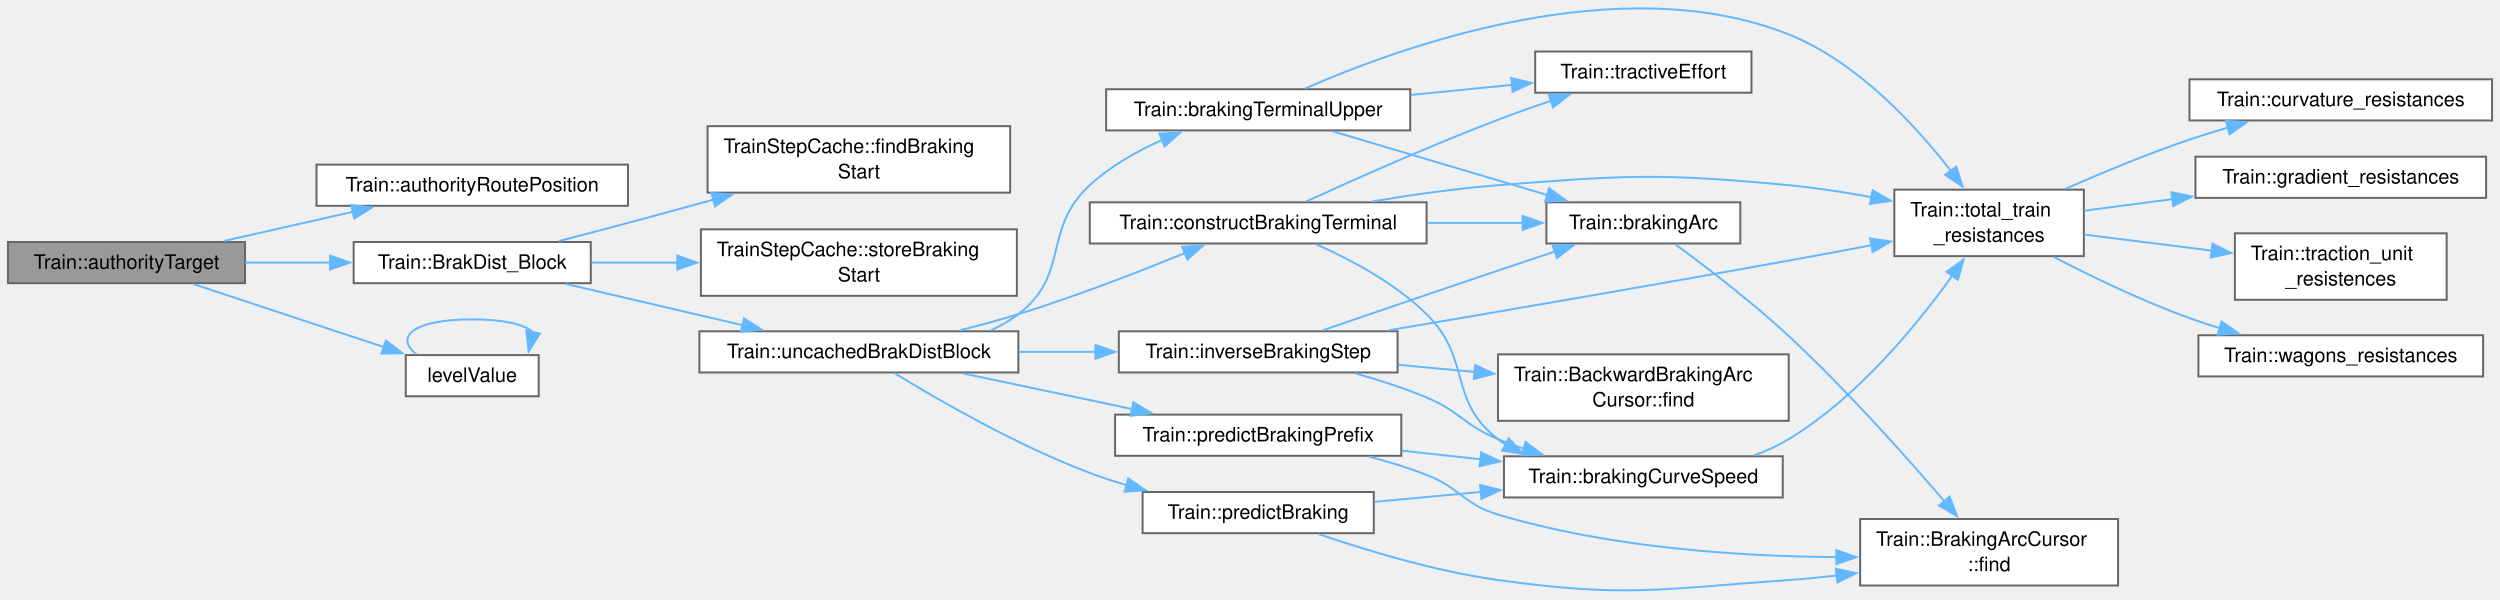
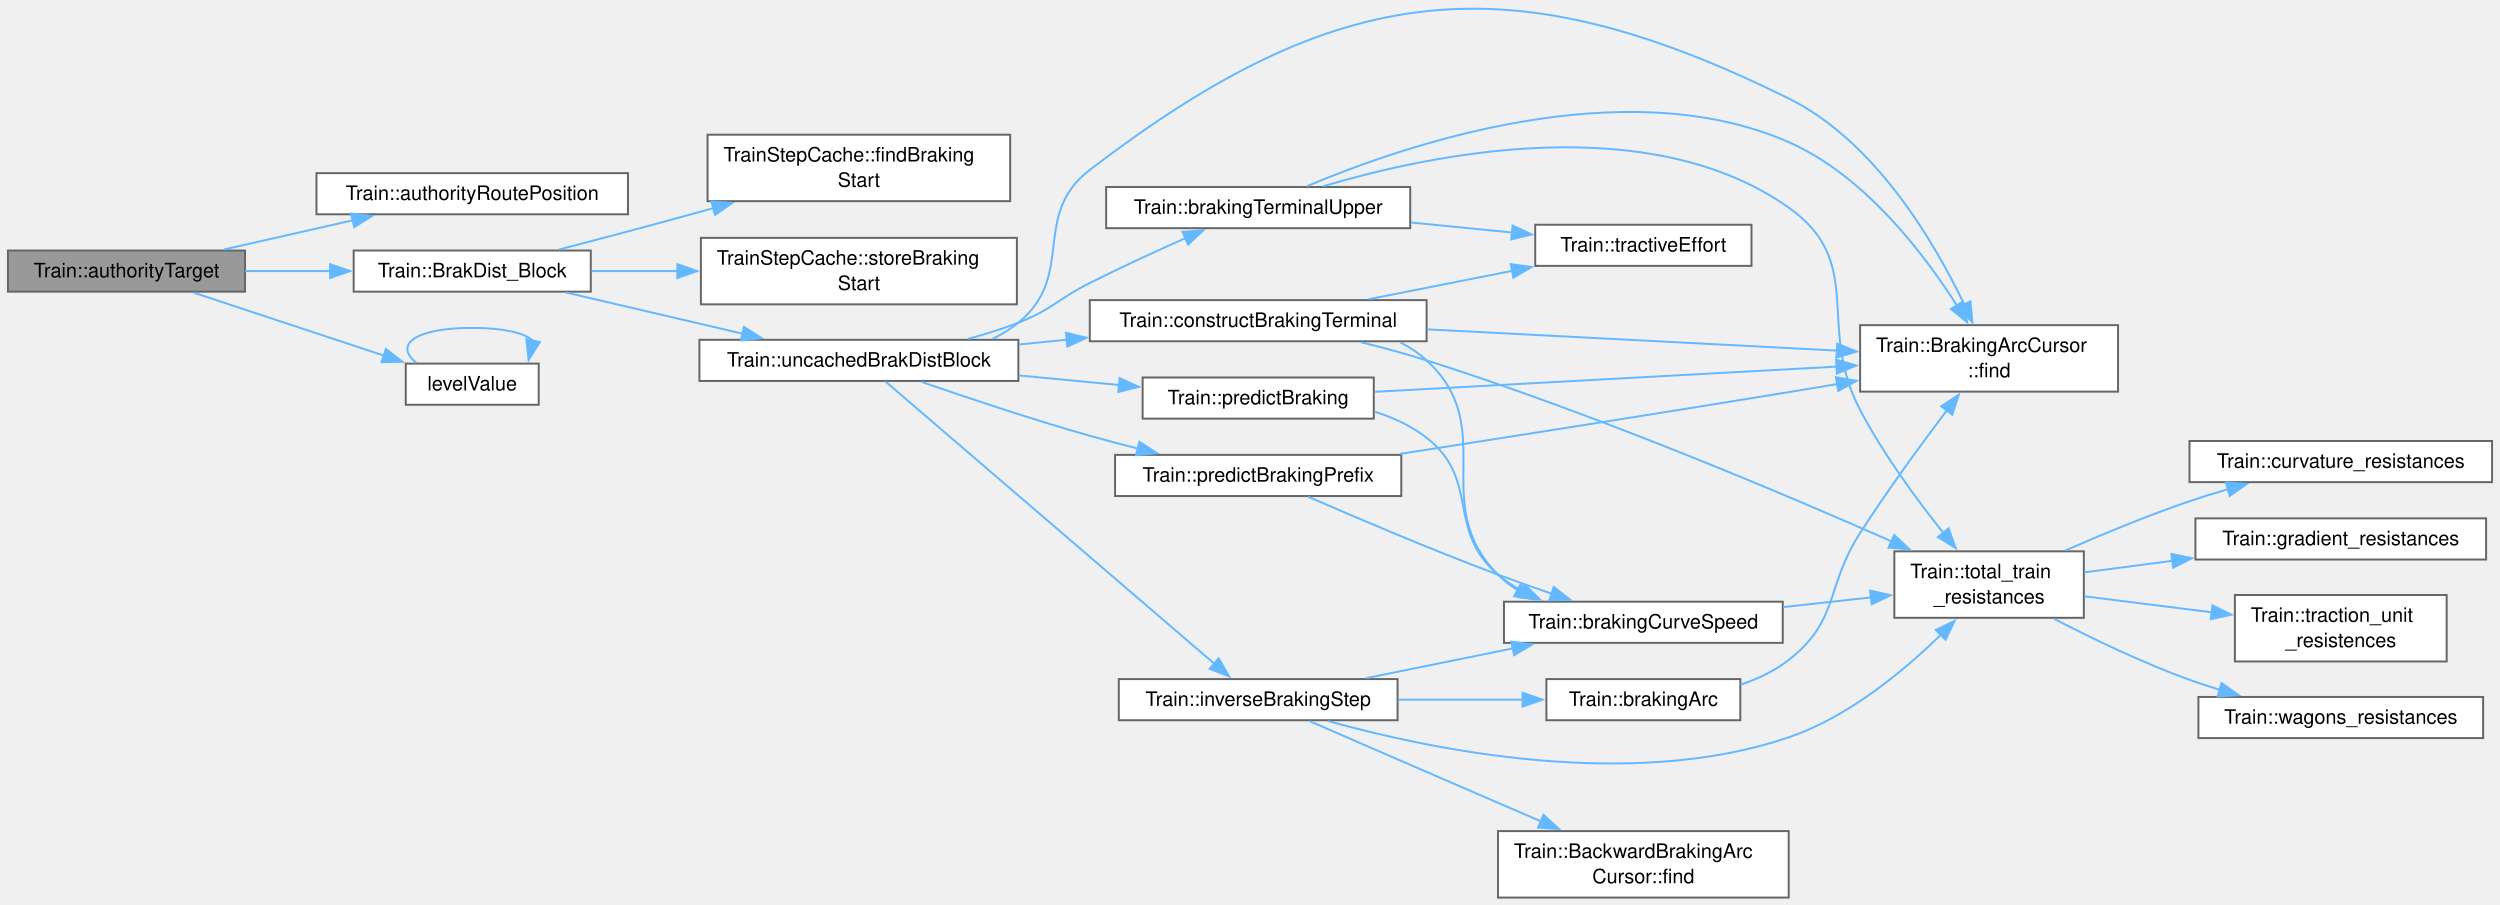
- <svg xmlns="http://www.w3.org/2000/svg" xmlns:xlink="http://www.w3.org/1999/xlink" width="1260pt" height="302pt" viewBox="0.00 0.00 1260.00 302.00">
-   <g id="graph0" class="graph" transform="scale(1 1) rotate(0) translate(4 297.68)">
+ <svg xmlns="http://www.w3.org/2000/svg" xmlns:xlink="http://www.w3.org/1999/xlink" width="1260pt" height="456pt" viewBox="0.00 0.00 1260.00 456.00">
+   <g id="graph0" class="graph" transform="scale(1 1) rotate(0) translate(4 452.38)">
    <g id="Node000001" class="node">
      <g id="a_Node000001">
        <a xlink:title=" ">
-           <polygon fill="#999999" stroke="#666666" points="119.5,-175.71 0,-175.71 0,-154.96 119.5,-154.96 119.5,-175.71" />
-           <text xml:space="preserve" text-anchor="middle" x="59.75" y="-162.21" font-family="Helvetica,sans-Serif" font-size="10.00">Train::authorityTarget</text>
+           <polygon fill="#999999" stroke="#666666" points="119.5,-326.12 0,-326.12 0,-305.38 119.5,-305.38 119.5,-326.12" />
+           <text xml:space="preserve" text-anchor="middle" x="59.75" y="-312.62" font-family="Helvetica,sans-Serif" font-size="10.00">Train::authorityTarget</text>
        </a>
      </g>
    </g>
    <g id="Node000002" class="node">
      <g id="a_Node000002">
        <a xlink:href="class_train.html#a82dd6ebdc170d20a58e48ce77c2f22df" target="_top" xlink:title="Position in metres of the authority on the route of this train, for an authority on section.">
-           <polygon fill="white" stroke="#666666" points="312.5,-214.71 155.5,-214.71 155.5,-193.96 312.5,-193.96 312.5,-214.71" />
-           <text xml:space="preserve" text-anchor="middle" x="234" y="-201.21" font-family="Helvetica,sans-Serif" font-size="10.00">Train::authorityRoutePosition</text>
+           <polygon fill="white" stroke="#666666" points="312.5,-365.12 155.5,-365.12 155.5,-344.38 312.5,-344.38 312.5,-365.12" />
+           <text xml:space="preserve" text-anchor="middle" x="234" y="-351.62" font-family="Helvetica,sans-Serif" font-size="10.00">Train::authorityRoutePosition</text>
        </a>
      </g>
    </g>
    <g id="edge1_Node000001_Node000002" class="edge">
      <g id="a_edge1_Node000001_Node000002">
        <a xlink:title=" ">
-           <path fill="none" stroke="#63b8ff" d="M108.73,-176.2C128.9,-180.77 152.56,-186.13 173.8,-190.93" />
-           <polygon fill="#63b8ff" stroke="#63b8ff" points="172.98,-194.34 183.5,-193.13 174.52,-187.51 172.98,-194.34" />
+           <path fill="none" stroke="#63b8ff" d="M108.73,-326.61C128.9,-331.18 152.56,-336.54 173.8,-341.35" />
+           <polygon fill="#63b8ff" stroke="#63b8ff" points="172.98,-344.75 183.5,-343.54 174.52,-337.92 172.98,-344.75" />
        </a>
      </g>
    </g>
    <g id="Node000003" class="node">
      <g id="a_Node000003">
        <a xlink:href="class_train.html#a86fe06b963d9fe57ec35dae0764265aa" target="_top" xlink:title=" ">
-           <polygon fill="white" stroke="#666666" points="293.75,-175.71 174.25,-175.71 174.25,-154.96 293.75,-154.96 293.75,-175.71" />
-           <text xml:space="preserve" text-anchor="middle" x="234" y="-162.21" font-family="Helvetica,sans-Serif" font-size="10.00">Train::BrakDist_Block</text>
+           <polygon fill="white" stroke="#666666" points="293.75,-326.12 174.25,-326.12 174.25,-305.38 293.75,-305.38 293.75,-326.12" />
+           <text xml:space="preserve" text-anchor="middle" x="234" y="-312.62" font-family="Helvetica,sans-Serif" font-size="10.00">Train::BrakDist_Block</text>
        </a>
      </g>
    </g>
    <g id="edge2_Node000001_Node000003" class="edge">
      <g id="a_edge2_Node000001_Node000003">
        <a xlink:title=" ">
-           <path fill="none" stroke="#63b8ff" d="M119.55,-165.34C133.39,-165.34 148.28,-165.34 162.58,-165.34" />
-           <polygon fill="#63b8ff" stroke="#63b8ff" points="162.37,-168.84 172.37,-165.34 162.37,-161.84 162.37,-168.84" />
+           <path fill="none" stroke="#63b8ff" d="M119.55,-315.75C133.39,-315.75 148.28,-315.75 162.58,-315.75" />
+           <polygon fill="#63b8ff" stroke="#63b8ff" points="162.37,-319.25 172.37,-315.75 162.37,-312.25 162.37,-319.25" />
        </a>
      </g>
    </g>
    <g id="Node000022" class="node">
      <g id="a_Node000022">
        <a xlink:href="_signalling_level_8h.html#ab55140853be4bacb2be37b8533aa5ce7" target="_top" xlink:title="The number stored for a level.">
-           <polygon fill="white" stroke="#666666" points="267.5,-118.71 200.5,-118.71 200.5,-97.96 267.5,-97.96 267.5,-118.71" />
-           <text xml:space="preserve" text-anchor="middle" x="234" y="-105.21" font-family="Helvetica,sans-Serif" font-size="10.00">levelValue</text>
-         </a>
-       </g>
-     </g>
-     <g id="edge32_Node000001_Node000022" class="edge">
-       <g id="a_edge32_Node000001_Node000022">
-         <a xlink:title=" ">
-           <path fill="none" stroke="#63b8ff" d="M93.55,-154.48C120.85,-145.45 159.93,-132.52 189.78,-122.64" />
-           <polygon fill="#63b8ff" stroke="#63b8ff" points="190.49,-126.09 198.88,-119.63 188.29,-119.45 190.49,-126.09" />
+           <polygon fill="white" stroke="#666666" points="267.5,-269.12 200.5,-269.12 200.5,-248.38 267.5,-248.38 267.5,-269.12" />
+           <text xml:space="preserve" text-anchor="middle" x="234" y="-255.62" font-family="Helvetica,sans-Serif" font-size="10.00">levelValue</text>
+         </a>
+       </g>
+     </g>
+     <g id="edge33_Node000001_Node000022" class="edge">
+       <g id="a_edge33_Node000001_Node000022">
+         <a xlink:title=" ">
+           <path fill="none" stroke="#63b8ff" d="M93.55,-304.89C120.85,-295.86 159.93,-282.93 189.78,-273.05" />
+           <polygon fill="#63b8ff" stroke="#63b8ff" points="190.49,-276.5 198.88,-270.04 188.29,-269.86 190.49,-276.5" />
        </a>
      </g>
    </g>
    <g id="Node000004" class="node">
      <g id="a_Node000004">
        <a xlink:href="class_train_step_cache.html#a90e8de533bccf16dc6cef5e131c07b34" target="_top" xlink:title="True when query was answered in this step or in the step before; start receives that answer.">
-           <polygon fill="white" stroke="#666666" points="505.12,-234.09 352.62,-234.09 352.62,-200.59 505.12,-200.59 505.12,-234.09" />
-           <text xml:space="preserve" text-anchor="start" x="360.62" y="-220.59" font-family="Helvetica,sans-Serif" font-size="10.00">TrainStepCache::findBraking</text>
-           <text xml:space="preserve" text-anchor="middle" x="428.88" y="-207.84" font-family="Helvetica,sans-Serif" font-size="10.00">Start</text>
+           <polygon fill="white" stroke="#666666" points="505.12,-384.5 352.62,-384.5 352.62,-351 505.12,-351 505.12,-384.5" />
+           <text xml:space="preserve" text-anchor="start" x="360.62" y="-371" font-family="Helvetica,sans-Serif" font-size="10.00">TrainStepCache::findBraking</text>
+           <text xml:space="preserve" text-anchor="middle" x="428.88" y="-358.25" font-family="Helvetica,sans-Serif" font-size="10.00">Start</text>
        </a>
      </g>
    </g>
    <g id="edge3_Node000003_Node000004" class="edge">
      <g id="a_edge3_Node000003_Node000004">
        <a xlink:title=" ">
-           <path fill="none" stroke="#63b8ff" d="M277.67,-176.2C289,-179.13 301.22,-182.32 312.5,-185.34 326.5,-189.09 341.43,-193.17 355.75,-197.12" />
-           <polygon fill="#63b8ff" stroke="#63b8ff" points="354.53,-200.41 365.1,-199.71 356.39,-193.67 354.53,-200.41" />
+           <path fill="none" stroke="#63b8ff" d="M277.67,-326.62C289,-329.54 301.22,-332.73 312.5,-335.75 326.5,-339.5 341.43,-343.58 355.75,-347.53" />
+           <polygon fill="#63b8ff" stroke="#63b8ff" points="354.53,-350.82 365.1,-350.12 356.39,-344.08 354.53,-350.82" />
        </a>
      </g>
    </g>
    <g id="Node000005" class="node">
      <g id="a_Node000005">
        <a xlink:href="class_train_step_cache.html#a3431b36757ff461b975e5cc7482cddac" target="_top" xlink:title="Keeps start as the answer to query in this step. Does nothing outside a step.">
-           <polygon fill="white" stroke="#666666" points="508.5,-182.09 349.25,-182.09 349.25,-148.59 508.5,-148.59 508.5,-182.09" />
-           <text xml:space="preserve" text-anchor="start" x="357.25" y="-168.59" font-family="Helvetica,sans-Serif" font-size="10.00">TrainStepCache::storeBraking</text>
-           <text xml:space="preserve" text-anchor="middle" x="428.88" y="-155.84" font-family="Helvetica,sans-Serif" font-size="10.00">Start</text>
+           <polygon fill="white" stroke="#666666" points="508.5,-332.5 349.25,-332.5 349.25,-299 508.5,-299 508.5,-332.5" />
+           <text xml:space="preserve" text-anchor="start" x="357.25" y="-319" font-family="Helvetica,sans-Serif" font-size="10.00">TrainStepCache::storeBraking</text>
+           <text xml:space="preserve" text-anchor="middle" x="428.88" y="-306.25" font-family="Helvetica,sans-Serif" font-size="10.00">Start</text>
        </a>
      </g>
    </g>
    <g id="edge4_Node000003_Node000005" class="edge">
      <g id="a_edge4_Node000003_Node000005">
        <a xlink:title=" ">
-           <path fill="none" stroke="#63b8ff" d="M294.18,-165.34C307.95,-165.34 322.91,-165.34 337.67,-165.34" />
-           <polygon fill="#63b8ff" stroke="#63b8ff" points="337.39,-168.84 347.39,-165.34 337.39,-161.84 337.39,-168.84" />
+           <path fill="none" stroke="#63b8ff" d="M294.18,-315.75C307.95,-315.75 322.91,-315.75 337.67,-315.75" />
+           <polygon fill="#63b8ff" stroke="#63b8ff" points="337.39,-319.25 347.39,-315.75 337.39,-312.25 337.39,-319.25" />
        </a>
      </g>
    </g>
    <g id="Node000006" class="node">
      <g id="a_Node000006">
        <a xlink:href="class_train.html#a6f9098733d2c43d0f6f645ef766ac289" target="_top" xlink:title="BrakDist_Block without stepCache.">
-           <polygon fill="white" stroke="#666666" points="509.25,-130.71 348.5,-130.71 348.5,-109.96 509.25,-109.96 509.25,-130.71" />
-           <text xml:space="preserve" text-anchor="middle" x="428.88" y="-117.21" font-family="Helvetica,sans-Serif" font-size="10.00">Train::uncachedBrakDistBlock</text>
+           <polygon fill="white" stroke="#666666" points="509.25,-281.12 348.5,-281.12 348.5,-260.38 509.25,-260.38 509.25,-281.12" />
+           <text xml:space="preserve" text-anchor="middle" x="428.88" y="-267.62" font-family="Helvetica,sans-Serif" font-size="10.00">Train::uncachedBrakDistBlock</text>
        </a>
      </g>
    </g>
    <g id="edge5_Node000003_Node000006" class="edge">
      <g id="a_edge5_Node000003_Node000006">
        <a xlink:title=" ">
-           <path fill="none" stroke="#63b8ff" d="M281.2,-154.56C307.96,-148.32 341.88,-140.4 370.36,-133.76" />
-           <polygon fill="#63b8ff" stroke="#63b8ff" points="370.97,-137.21 379.91,-131.53 369.38,-130.39 370.97,-137.21" />
+           <path fill="none" stroke="#63b8ff" d="M281.2,-304.97C307.96,-298.73 341.88,-290.81 370.36,-284.17" />
+           <polygon fill="#63b8ff" stroke="#63b8ff" points="370.97,-287.62 379.91,-281.94 369.38,-280.8 370.97,-287.62" />
        </a>
      </g>
    </g>
    <g id="Node000007" class="node">
      <g id="a_Node000007">
-         <a xlink:href="class_train.html#a8845fd02024c04e5f02f9f87e352c57d" target="_top" xlink:title=" ">
-           <polygon fill="white" stroke="#666666" points="706.75,-252.71 553.5,-252.71 553.5,-231.96 706.75,-231.96 706.75,-252.71" />
-           <text xml:space="preserve" text-anchor="middle" x="630.12" y="-239.21" font-family="Helvetica,sans-Serif" font-size="10.00">Train::brakingTerminalUpper</text>
+         <a xlink:href="class_train.html#a8070c5044ded72b3b296045f333abf9d" target="_top" xlink:title=" ">
+           <polygon fill="white" stroke="#666666" points="706.75,-358.12 553.5,-358.12 553.5,-337.38 706.75,-337.38 706.75,-358.12" />
+           <text xml:space="preserve" text-anchor="middle" x="630.12" y="-344.62" font-family="Helvetica,sans-Serif" font-size="10.00">Train::brakingTerminalUpper</text>
        </a>
      </g>
    </g>
    <g id="edge6_Node000006_Node000007" class="edge">
      <g id="a_edge6_Node000006_Node000007">
        <a xlink:title=" ">
-           <path fill="none" stroke="#63b8ff" d="M495.2,-131.12C500.2,-133.37 504.96,-136.08 509.25,-139.34 535.54,-159.32 520.98,-181.94 545.25,-204.34 555.62,-213.91 568.82,-221.4 581.65,-227.1" />
-           <polygon fill="#63b8ff" stroke="#63b8ff" points="580.3,-230.33 590.88,-230.9 582.97,-223.86 580.3,-230.33" />
+           <path fill="none" stroke="#63b8ff" d="M483.86,-281.57C492.47,-283.9 501.19,-286.62 509.25,-289.75 526.31,-296.39 528.9,-301.52 545.25,-309.75 560.88,-317.61 578.47,-325.7 593.5,-332.38" />
+           <polygon fill="#63b8ff" stroke="#63b8ff" points="591.97,-335.53 602.53,-336.36 594.79,-329.13 591.97,-335.53" />
+         </a>
+       </g>
+     </g>
+     <g id="Node000008" class="node">
+       <g id="a_Node000008">
+         <a xlink:href="struct_train_1_1_braking_arc_cursor.html#a34c2af035d590de6e1d94a0589d91e19" target="_top" xlink:title="The arc under head, or null. safeUpper, when given, receives the position up to which the result hold...">
+           <polygon fill="white" stroke="#666666" points="1063.5,-288.5 933.5,-288.5 933.5,-255 1063.5,-255 1063.5,-288.5" />
+           <text xml:space="preserve" text-anchor="start" x="941.5" y="-275" font-family="Helvetica,sans-Serif" font-size="10.00">Train::BrakingArcCursor</text>
+           <text xml:space="preserve" text-anchor="middle" x="998.5" y="-262.25" font-family="Helvetica,sans-Serif" font-size="10.00">::find</text>
+         </a>
+       </g>
+     </g>
+     <g id="edge20_Node000006_Node000008" class="edge">
+       <g id="a_edge20_Node000006_Node000008">
+         <a xlink:title=" ">
+           <path fill="none" stroke="#63b8ff" d="M496.22,-281.59C500.89,-283.83 505.3,-286.53 509.25,-289.75 538.52,-313.63 515.25,-343.79 545.25,-366.75 670.21,-462.41 756.45,-472.53 897.5,-402.75 941.09,-381.19 970.88,-330.51 985.98,-298.89" />
+           <polygon fill="#63b8ff" stroke="#63b8ff" points="989.09,-300.5 990.07,-289.95 982.72,-297.58 989.09,-300.5" />
+         </a>
+       </g>
+     </g>
+     <g id="Node000015" class="node">
+       <g id="a_Node000015">
+         <a xlink:href="class_train.html#a0bf7e5a01e5162da299cf67b0a74154a" target="_top" xlink:title=" ">
+           <polygon fill="white" stroke="#666666" points="715,-301.12 545.25,-301.12 545.25,-280.38 715,-280.38 715,-301.12" />
+           <text xml:space="preserve" text-anchor="middle" x="630.12" y="-287.62" font-family="Helvetica,sans-Serif" font-size="10.00">Train::constructBrakingTerminal</text>
+         </a>
+       </g>
+     </g>
+     <g id="edge14_Node000006_Node000015" class="edge">
+       <g id="a_edge14_Node000006_Node000015">
+         <a xlink:title=" ">
+           <path fill="none" stroke="#63b8ff" d="M509.48,-278.74C517.44,-279.54 525.57,-280.36 533.67,-281.17" />
+           <polygon fill="#63b8ff" stroke="#63b8ff" points="533.27,-284.65 543.57,-282.16 533.97,-277.68 533.27,-284.65" />
+         </a>
+       </g>
+     </g>
+     <g id="Node000017" class="node">
+       <g id="a_Node000017">
+         <a xlink:href="class_train.html#a445980e7edb09908b9e165d7b934459b" target="_top" xlink:title=" ">
+           <polygon fill="white" stroke="#666666" points="700.38,-110.12 559.88,-110.12 559.88,-89.38 700.38,-89.38 700.38,-110.12" />
+           <text xml:space="preserve" text-anchor="middle" x="630.12" y="-96.62" font-family="Helvetica,sans-Serif" font-size="10.00">Train::inverseBrakingStep</text>
+         </a>
+       </g>
+     </g>
+     <g id="edge21_Node000006_Node000017" class="edge">
+       <g id="a_edge21_Node000006_Node000017">
+         <a xlink:title=" ">
+           <path fill="none" stroke="#63b8ff" d="M442.34,-260.05C475.61,-231.5 566.77,-153.27 608.17,-117.73" />
+           <polygon fill="#63b8ff" stroke="#63b8ff" points="610.21,-120.6 615.52,-111.43 605.65,-115.29 610.21,-120.6" />
+         </a>
+       </g>
+     </g>
+     <g id="Node000020" class="node">
+       <g id="a_Node000020">
+         <a xlink:href="class_train.html#a0f0fd2140acb433a3825331a39fa07de" target="_top" xlink:title=" ">
+           <polygon fill="white" stroke="#666666" points="688.38,-262.12 571.88,-262.12 571.88,-241.38 688.38,-241.38 688.38,-262.12" />
+           <text xml:space="preserve" text-anchor="middle" x="630.12" y="-248.62" font-family="Helvetica,sans-Serif" font-size="10.00">Train::predictBraking</text>
+         </a>
+       </g>
+     </g>
+     <g id="edge27_Node000006_Node000020" class="edge">
+       <g id="a_edge27_Node000006_Node000020">
+         <a xlink:title=" ">
+           <path fill="none" stroke="#63b8ff" d="M509.48,-263.16C526.3,-261.55 543.92,-259.87 560.3,-258.31" />
+           <polygon fill="#63b8ff" stroke="#63b8ff" points="560.29,-261.83 569.92,-257.4 559.63,-254.86 560.29,-261.83" />
+         </a>
+       </g>
+     </g>
+     <g id="Node000021" class="node">
+       <g id="a_Node000021">
+         <a xlink:href="class_train.html#a937d6aed32a9e7c46ddaeda776c2bd13" target="_top" xlink:title=" ">
+           <polygon fill="white" stroke="#666666" points="702.25,-223.12 558,-223.12 558,-202.38 702.25,-202.38 702.25,-223.12" />
+           <text xml:space="preserve" text-anchor="middle" x="630.12" y="-209.62" font-family="Helvetica,sans-Serif" font-size="10.00">Train::predictBrakingPrefix</text>
+         </a>
+       </g>
+     </g>
+     <g id="edge30_Node000006_Node000021" class="edge">
+       <g id="a_edge30_Node000006_Node000021">
+         <a xlink:title=" ">
+           <path fill="none" stroke="#63b8ff" d="M460.51,-259.88C483.64,-251.87 516.24,-240.97 545.25,-232.75 553.07,-230.53 561.35,-228.36 569.54,-226.3" />
+           <polygon fill="#63b8ff" stroke="#63b8ff" points="570.25,-229.73 579.13,-223.95 568.58,-222.93 570.25,-229.73" />
+         </a>
+       </g>
+     </g>
+     <g id="edge7_Node000007_Node000008" class="edge">
+       <g id="a_edge7_Node000007_Node000008">
+         <a xlink:title=" ">
+           <path fill="none" stroke="#63b8ff" d="M654.75,-358.55C702.73,-378.83 814.1,-417.42 897.5,-380.75 935.65,-363.98 965.61,-324.67 982.44,-298.14" />
+           <polygon fill="#63b8ff" stroke="#63b8ff" points="985.21,-300.32 987.45,-289.96 979.24,-296.66 985.21,-300.32" />
+         </a>
+       </g>
+     </g>
+     <g id="Node000009" class="node">
+       <g id="a_Node000009">
+         <a xlink:href="class_train.html#a8e62345b2e57ad32280b8c1953ece34c" target="_top" xlink:title=" ">
+           <polygon fill="white" stroke="#666666" points="1046.25,-174.5 950.75,-174.5 950.75,-141 1046.25,-141 1046.25,-174.5" />
+           <text xml:space="preserve" text-anchor="start" x="958.75" y="-161" font-family="Helvetica,sans-Serif" font-size="10.00">Train::total_train</text>
+           <text xml:space="preserve" text-anchor="middle" x="998.5" y="-148.25" font-family="Helvetica,sans-Serif" font-size="10.00">_resistances</text>
+         </a>
+       </g>
+     </g>
+     <g id="edge8_Node000007_Node000009" class="edge">
+       <g id="a_edge8_Node000007_Node000009">
+         <a xlink:title=" ">
+           <path fill="none" stroke="#63b8ff" d="M662.93,-358.51C716.72,-374.55 826.71,-397.83 897.5,-347.75 936.74,-319.98 911.13,-288.3 933.5,-245.75 945.22,-223.46 962.09,-200.52 975.57,-183.65" />
+           <polygon fill="#63b8ff" stroke="#63b8ff" points="978.1,-186.09 981.7,-176.12 972.67,-181.67 978.1,-186.09" />
+         </a>
+       </g>
+     </g>
+     <g id="Node000014" class="node">
+       <g id="a_Node000014">
+         <a xlink:href="class_train.html#a0d15f6d3dc453d6aba319e852f21714e" target="_top" xlink:title=" ">
+           <polygon fill="white" stroke="#666666" points="878.75,-339.12 769.75,-339.12 769.75,-318.38 878.75,-318.38 878.75,-339.12" />
+           <text xml:space="preserve" text-anchor="middle" x="824.25" y="-325.62" font-family="Helvetica,sans-Serif" font-size="10.00">Train::tractiveEffort</text>
+         </a>
+       </g>
+     </g>
+     <g id="edge13_Node000007_Node000014" class="edge">
+       <g id="a_edge13_Node000007_Node000014">
+         <a xlink:title=" ">
+           <path fill="none" stroke="#63b8ff" d="M707.06,-340.24C724.02,-338.56 741.85,-336.8 758.32,-335.17" />
+           <polygon fill="#63b8ff" stroke="#63b8ff" points="758.36,-338.68 767.97,-334.22 757.67,-331.72 758.36,-338.68" />
+         </a>
+       </g>
+     </g>
+     <g id="Node000010" class="node">
+       <g id="a_Node000010">
+         <a xlink:href="class_train.html#aaaf0df103f25cbe3d3289775c570d18e" target="_top" xlink:title="Resistance in N of a curve of radius R in metres; 0 for a straight track (R = 0).">
+           <polygon fill="white" stroke="#666666" points="1252,-230.12 1099.5,-230.12 1099.5,-209.38 1252,-209.38 1252,-230.12" />
+           <text xml:space="preserve" text-anchor="middle" x="1175.75" y="-216.62" font-family="Helvetica,sans-Serif" font-size="10.00">Train::curvature_resistances</text>
+         </a>
+       </g>
+     </g>
+     <g id="edge9_Node000009_Node000010" class="edge">
+       <g id="a_edge9_Node000009_Node000010">
+         <a xlink:title=" ">
+           <path fill="none" stroke="#63b8ff" d="M1037.01,-174.95C1055.58,-183.09 1078.47,-192.58 1099.5,-199.75 1105.73,-201.87 1112.31,-203.91 1118.89,-205.82" />
+           <polygon fill="#63b8ff" stroke="#63b8ff" points="1117.85,-209.17 1128.42,-208.5 1119.74,-202.43 1117.85,-209.17" />
+         </a>
+       </g>
+     </g>
+     <g id="Node000011" class="node">
+       <g id="a_Node000011">
+         <a xlink:href="class_train.html#adbe28d64621aaaba05c0c29d9617bfd9" target="_top" xlink:title="Resistance in N of the gradient G, as rise per length (Arc::gradient).">
+           <polygon fill="white" stroke="#666666" points="1249,-191.12 1102.5,-191.12 1102.5,-170.38 1249,-170.38 1249,-191.12" />
+           <text xml:space="preserve" text-anchor="middle" x="1175.75" y="-177.62" font-family="Helvetica,sans-Serif" font-size="10.00">Train::gradient_resistances</text>
+         </a>
+       </g>
+     </g>
+     <g id="edge10_Node000009_Node000011" class="edge">
+       <g id="a_edge10_Node000009_Node000011">
+         <a xlink:title=" ">
+           <path fill="none" stroke="#63b8ff" d="M1046.46,-163.91C1060.25,-165.72 1075.77,-167.76 1091.12,-169.77" />
+           <polygon fill="#63b8ff" stroke="#63b8ff" points="1090.37,-173.21 1100.74,-171.04 1091.28,-166.26 1090.37,-173.21" />
+         </a>
+       </g>
+     </g>
+     <g id="Node000012" class="node">
+       <g id="a_Node000012">
+         <a xlink:href="class_train.html#ab101610ad7c3a484b47d1b921a06748c" target="_top" xlink:title=" ">
+           <polygon fill="white" stroke="#666666" points="1229.12,-152.5 1122.38,-152.5 1122.38,-119 1229.12,-119 1229.12,-152.5" />
+           <text xml:space="preserve" text-anchor="start" x="1130.38" y="-139" font-family="Helvetica,sans-Serif" font-size="10.00">Train::traction_unit</text>
+           <text xml:space="preserve" text-anchor="middle" x="1175.75" y="-126.25" font-family="Helvetica,sans-Serif" font-size="10.00">_resistences</text>
+         </a>
+       </g>
+     </g>
+     <g id="edge11_Node000009_Node000012" class="edge">
+       <g id="a_edge11_Node000009_Node000012">
+         <a xlink:title=" ">
+           <path fill="none" stroke="#63b8ff" d="M1046.46,-151.85C1066.23,-149.37 1089.54,-146.45 1110.84,-143.77" />
+           <polygon fill="#63b8ff" stroke="#63b8ff" points="1111.1,-147.27 1120.59,-142.55 1110.23,-140.32 1111.1,-147.27" />
+         </a>
+       </g>
+     </g>
+     <g id="Node000013" class="node">
+       <g id="a_Node000013">
+         <a xlink:href="class_train.html#adc2f8f8003ca203b515b9e1e497464b8" target="_top" xlink:title="Resistance in N of the wagons at speed V in m/s, using the Sauthoff Formula.">
+           <polygon fill="white" stroke="#666666" points="1247.5,-101.12 1104,-101.12 1104,-80.38 1247.5,-80.38 1247.5,-101.12" />
+           <text xml:space="preserve" text-anchor="middle" x="1175.75" y="-87.62" font-family="Helvetica,sans-Serif" font-size="10.00">Train::wagons_resistances</text>
+         </a>
+       </g>
+     </g>
+     <g id="edge12_Node000009_Node000013" class="edge">
+       <g id="a_edge12_Node000009_Node000013">
+         <a xlink:title=" ">
+           <path fill="none" stroke="#63b8ff" d="M1031.22,-140.51C1050.54,-130.52 1075.96,-118.27 1099.5,-109.75 1104.46,-107.95 1109.67,-106.26 1114.93,-104.68" />
+           <polygon fill="#63b8ff" stroke="#63b8ff" points="1115.63,-108.12 1124.29,-102.02 1113.71,-101.39 1115.63,-108.12" />
+         </a>
+       </g>
+     </g>
+     <g id="edge17_Node000015_Node000008" class="edge">
+       <g id="a_edge17_Node000015_Node000008">
+         <a xlink:title=" ">
+           <path fill="none" stroke="#63b8ff" d="M715.18,-286.39C777.5,-283.16 861.72,-278.79 921.93,-275.67" />
+           <polygon fill="#63b8ff" stroke="#63b8ff" points="921.94,-279.17 931.74,-275.16 921.57,-272.18 921.94,-279.17" />
+         </a>
+       </g>
+     </g>
+     <g id="edge18_Node000015_Node000009" class="edge">
+       <g id="a_edge18_Node000015_Node000009">
+         <a xlink:title=" ">
+           <path fill="none" stroke="#63b8ff" d="M682.02,-279.88C692.98,-277.19 704.44,-274.1 715,-270.75 799.19,-244.03 893.93,-204 949.52,-179.45" />
+           <polygon fill="#63b8ff" stroke="#63b8ff" points="950.66,-182.78 958.38,-175.52 947.82,-176.38 950.66,-182.78" />
+         </a>
+       </g>
+     </g>
+     <g id="edge19_Node000015_Node000014" class="edge">
+       <g id="a_edge19_Node000015_Node000014">
+         <a xlink:title=" ">
+           <path fill="none" stroke="#63b8ff" d="M685.92,-301.59C708.42,-306.04 734.64,-311.22 758.11,-315.87" />
+           <polygon fill="#63b8ff" stroke="#63b8ff" points="757.4,-319.29 767.89,-317.8 758.76,-312.43 757.4,-319.29" />
        </a>
      </g>
    </g>
    <g id="Node000016" class="node">
      <g id="a_Node000016">
-         <a xlink:href="class_train.html#a34b9e3944d6a89b3ce1310cfa1e07633" target="_top" xlink:title=" ">
-           <polygon fill="white" stroke="#666666" points="715,-195.71 545.25,-195.71 545.25,-174.96 715,-174.96 715,-195.71" />
-           <text xml:space="preserve" text-anchor="middle" x="630.12" y="-182.21" font-family="Helvetica,sans-Serif" font-size="10.00">Train::constructBrakingTerminal</text>
-         </a>
-       </g>
-     </g>
-     <g id="edge15_Node000006_Node000016" class="edge">
-       <g id="a_edge15_Node000006_Node000016">
-         <a xlink:title=" ">
-           <path fill="none" stroke="#63b8ff" d="M479.69,-131.2C489.55,-133.65 499.78,-136.4 509.25,-139.34 537.92,-148.23 569.6,-160.5 593.19,-170.13" />
-           <polygon fill="#63b8ff" stroke="#63b8ff" points="591.77,-173.32 602.35,-173.9 594.44,-166.85 591.77,-173.32" />
+         <a xlink:href="class_train.html#ab5547152846ad249a7121a1678375531" target="_top" xlink:title=" ">
+           <polygon fill="white" stroke="#666666" points="894.5,-149.12 754,-149.12 754,-128.38 894.5,-128.38 894.5,-149.12" />
+           <text xml:space="preserve" text-anchor="middle" x="824.25" y="-135.62" font-family="Helvetica,sans-Serif" font-size="10.00">Train::brakingCurveSpeed</text>
+         </a>
+       </g>
+     </g>
+     <g id="edge15_Node000015_Node000016" class="edge">
+       <g id="a_edge15_Node000015_Node000016">
+         <a xlink:title=" ">
+           <path fill="none" stroke="#63b8ff" d="M701.69,-279.89C706.51,-277.4 711.03,-274.39 715,-270.75 752.31,-236.58 715.2,-198.51 751,-162.75 753.98,-159.77 757.34,-157.16 760.94,-154.88" />
+           <polygon fill="#63b8ff" stroke="#63b8ff" points="762.4,-158.06 769.58,-150.27 759.11,-151.89 762.4,-158.06" />
+         </a>
+       </g>
+     </g>
+     <g id="edge16_Node000016_Node000009" class="edge">
+       <g id="a_edge16_Node000016_Node000009">
+         <a xlink:title=" ">
+           <path fill="none" stroke="#63b8ff" d="M894.81,-146.42C909.55,-148.05 924.96,-149.75 939.22,-151.32" />
+           <polygon fill="#63b8ff" stroke="#63b8ff" points="938.55,-154.77 948.88,-152.39 939.32,-147.81 938.55,-154.77" />
+         </a>
+       </g>
+     </g>
+     <g id="edge26_Node000017_Node000009" class="edge">
+       <g id="a_edge26_Node000017_Node000009">
+         <a xlink:title=" ">
+           <path fill="none" stroke="#63b8ff" d="M665.43,-88.97C717.24,-74.52 817.84,-53.63 897.5,-80.75 927.54,-90.98 955.59,-114.27 974.3,-132.58" />
+           <polygon fill="#63b8ff" stroke="#63b8ff" points="971.62,-134.85 981.14,-139.5 976.6,-129.93 971.62,-134.85" />
+         </a>
+       </g>
+     </g>
+     <g id="edge24_Node000017_Node000016" class="edge">
+       <g id="a_edge24_Node000017_Node000016">
+         <a xlink:title=" ">
+           <path fill="none" stroke="#63b8ff" d="M684.64,-110.61C707.55,-115.26 734.5,-120.74 758.52,-125.61" />
+           <polygon fill="#63b8ff" stroke="#63b8ff" points="757.71,-129.02 768.2,-127.58 759.1,-122.16 757.71,-129.02" />
        </a>
      </g>
    </g>
    <g id="Node000018" class="node">
      <g id="a_Node000018">
-         <a xlink:href="class_train.html#a445980e7edb09908b9e165d7b934459b" target="_top" xlink:title=" ">
-           <polygon fill="white" stroke="#666666" points="700.38,-130.71 559.88,-130.71 559.88,-109.96 700.38,-109.96 700.38,-130.71" />
-           <text xml:space="preserve" text-anchor="middle" x="630.12" y="-117.21" font-family="Helvetica,sans-Serif" font-size="10.00">Train::inverseBrakingStep</text>
-         </a>
-       </g>
-     </g>
-     <g id="edge21_Node000006_Node000018" class="edge">
-       <g id="a_edge21_Node000006_Node000018">
-         <a xlink:title=" ">
-           <path fill="none" stroke="#63b8ff" d="M509.48,-120.34C522.31,-120.34 535.6,-120.34 548.45,-120.34" />
-           <polygon fill="#63b8ff" stroke="#63b8ff" points="548.1,-123.84 558.1,-120.34 548.1,-116.84 548.1,-123.84" />
-         </a>
-       </g>
-     </g>
-     <g id="Node000020" class="node">
-       <g id="a_Node000020">
-         <a xlink:href="class_train.html#a9af946ff334ff93ba3b214da13ae0050" target="_top" xlink:title=" ">
-           <polygon fill="white" stroke="#666666" points="688.38,-49.71 571.88,-49.71 571.88,-28.96 688.38,-28.96 688.38,-49.71" />
-           <text xml:space="preserve" text-anchor="middle" x="630.12" y="-36.21" font-family="Helvetica,sans-Serif" font-size="10.00">Train::predictBraking</text>
-         </a>
-       </g>
-     </g>
-     <g id="edge26_Node000006_Node000020" class="edge">
-       <g id="a_edge26_Node000006_Node000020">
-         <a xlink:title=" ">
-           <path fill="none" stroke="#63b8ff" d="M446.83,-109.62C468.77,-96.15 508.57,-73.15 545.25,-59.34 551.26,-57.07 557.62,-55.01 564.03,-53.13" />
-           <polygon fill="#63b8ff" stroke="#63b8ff" points="564.65,-56.59 573.37,-50.57 562.8,-49.84 564.65,-56.59" />
-         </a>
-       </g>
-     </g>
-     <g id="Node000021" class="node">
-       <g id="a_Node000021">
-         <a xlink:href="class_train.html#a518c09b45fe8dd0df01a9ce6be22c2c7" target="_top" xlink:title=" ">
-           <polygon fill="white" stroke="#666666" points="702.25,-88.71 558,-88.71 558,-67.96 702.25,-67.96 702.25,-88.71" />
-           <text xml:space="preserve" text-anchor="middle" x="630.12" y="-75.21" font-family="Helvetica,sans-Serif" font-size="10.00">Train::predictBrakingPrefix</text>
-         </a>
-       </g>
-     </g>
-     <g id="edge29_Node000006_Node000021" class="edge">
-       <g id="a_edge29_Node000006_Node000021">
-         <a xlink:title=" ">
-           <path fill="none" stroke="#63b8ff" d="M481.45,-109.47C507.49,-103.98 539.3,-97.27 566.71,-91.49" />
-           <polygon fill="#63b8ff" stroke="#63b8ff" points="567.23,-94.96 576.29,-89.48 565.78,-88.11 567.23,-94.96" />
-         </a>
-       </g>
-     </g>
-     <g id="Node000008" class="node">
-       <g id="a_Node000008">
        <a xlink:href="class_train.html#a57f7e9d2d2b854fa1214fda170635bbc" target="_top" xlink:title="The arc under head in metres on the given sections, or null; a fresh BrakingArcCursor lookup.">
-           <polygon fill="white" stroke="#666666" points="873.12,-195.71 775.38,-195.71 775.38,-174.96 873.12,-174.96 873.12,-195.71" />
-           <text xml:space="preserve" text-anchor="middle" x="824.25" y="-182.21" font-family="Helvetica,sans-Serif" font-size="10.00">Train::brakingArc</text>
-         </a>
-       </g>
-     </g>
-     <g id="edge7_Node000007_Node000008" class="edge">
-       <g id="a_edge7_Node000007_Node000008">
-         <a xlink:title=" ">
-           <path fill="none" stroke="#63b8ff" d="M667.71,-231.48C698.43,-222.37 742.52,-209.29 775.91,-199.38" />
-           <polygon fill="#63b8ff" stroke="#63b8ff" points="776.75,-202.78 785.35,-196.58 774.76,-196.07 776.75,-202.78" />
-         </a>
-       </g>
-     </g>
-     <g id="Node000010" class="node">
-       <g id="a_Node000010">
-         <a xlink:href="class_train.html#a8e62345b2e57ad32280b8c1953ece34c" target="_top" xlink:title=" ">
-           <polygon fill="white" stroke="#666666" points="1046.25,-202.09 950.75,-202.09 950.75,-168.59 1046.25,-168.59 1046.25,-202.09" />
-           <text xml:space="preserve" text-anchor="start" x="958.75" y="-188.59" font-family="Helvetica,sans-Serif" font-size="10.00">Train::total_train</text>
-           <text xml:space="preserve" text-anchor="middle" x="998.5" y="-175.84" font-family="Helvetica,sans-Serif" font-size="10.00">_resistances</text>
-         </a>
-       </g>
-     </g>
-     <g id="edge9_Node000007_Node000010" class="edge">
-       <g id="a_edge9_Node000007_Node000010">
-         <a xlink:title=" ">
-           <path fill="none" stroke="#63b8ff" d="M653.79,-253.06C700.93,-273.77 812.25,-314.38 897.5,-280.34 932.1,-266.52 961.57,-234.42 979.38,-211.35" />
-           <polygon fill="#63b8ff" stroke="#63b8ff" points="981.97,-213.73 985.15,-203.62 976.36,-209.54 981.97,-213.73" />
-         </a>
-       </g>
-     </g>
-     <g id="Node000015" class="node">
-       <g id="a_Node000015">
-         <a xlink:href="class_train.html#a0d15f6d3dc453d6aba319e852f21714e" target="_top" xlink:title=" ">
-           <polygon fill="white" stroke="#666666" points="878.75,-271.71 769.75,-271.71 769.75,-250.96 878.75,-250.96 878.75,-271.71" />
-           <text xml:space="preserve" text-anchor="middle" x="824.25" y="-258.21" font-family="Helvetica,sans-Serif" font-size="10.00">Train::tractiveEffort</text>
-         </a>
-       </g>
-     </g>
-     <g id="edge14_Node000007_Node000015" class="edge">
-       <g id="a_edge14_Node000007_Node000015">
-         <a xlink:title=" ">
-           <path fill="none" stroke="#63b8ff" d="M707.06,-249.85C724.02,-251.52 741.85,-253.29 758.32,-254.92" />
-           <polygon fill="#63b8ff" stroke="#63b8ff" points="757.67,-258.37 767.97,-255.87 758.36,-251.4 757.67,-258.37" />
-         </a>
-       </g>
-     </g>
-     <g id="Node000009" class="node">
-       <g id="a_Node000009">
-         <a xlink:href="struct_train_1_1_braking_arc_cursor.html#a34c2af035d590de6e1d94a0589d91e19" target="_top" xlink:title="The arc under head, or null. safeUpper, when given, receives the position up to which the result hold...">
-           <polygon fill="white" stroke="#666666" points="1063.5,-36.09 933.5,-36.09 933.5,-2.59 1063.5,-2.59 1063.5,-36.09" />
-           <text xml:space="preserve" text-anchor="start" x="941.5" y="-22.59" font-family="Helvetica,sans-Serif" font-size="10.00">Train::BrakingArcCursor</text>
-           <text xml:space="preserve" text-anchor="middle" x="998.5" y="-9.84" font-family="Helvetica,sans-Serif" font-size="10.00">::find</text>
-         </a>
-       </g>
-     </g>
-     <g id="edge8_Node000008_Node000009" class="edge">
-       <g id="a_edge8_Node000008_Node000009">
-         <a xlink:title=" ">
-           <path fill="none" stroke="#63b8ff" d="M840.21,-174.64C855.23,-163.65 878.76,-145.73 897.5,-128.34 926.28,-101.62 956.36,-67.92 975.92,-45.12" />
-           <polygon fill="#63b8ff" stroke="#63b8ff" points="978.58,-47.4 982.39,-37.52 973.25,-42.87 978.58,-47.4" />
-         </a>
-       </g>
-     </g>
-     <g id="Node000011" class="node">
-       <g id="a_Node000011">
-         <a xlink:href="class_train.html#aaaf0df103f25cbe3d3289775c570d18e" target="_top" xlink:title="Resistance in N of a curve of radius R in metres; 0 for a straight track (R = 0).">
-           <polygon fill="white" stroke="#666666" points="1252,-257.71 1099.5,-257.71 1099.5,-236.96 1252,-236.96 1252,-257.71" />
-           <text xml:space="preserve" text-anchor="middle" x="1175.75" y="-244.21" font-family="Helvetica,sans-Serif" font-size="10.00">Train::curvature_resistances</text>
-         </a>
-       </g>
-     </g>
-     <g id="edge10_Node000010_Node000011" class="edge">
-       <g id="a_edge10_Node000010_Node000011">
-         <a xlink:title=" ">
-           <path fill="none" stroke="#63b8ff" d="M1037.01,-202.54C1055.58,-210.68 1078.47,-220.16 1099.5,-227.34 1105.73,-229.46 1112.31,-231.5 1118.89,-233.41" />
-           <polygon fill="#63b8ff" stroke="#63b8ff" points="1117.85,-236.76 1128.42,-236.09 1119.74,-230.02 1117.85,-236.76" />
-         </a>
-       </g>
-     </g>
-     <g id="Node000012" class="node">
-       <g id="a_Node000012">
-         <a xlink:href="class_train.html#adbe28d64621aaaba05c0c29d9617bfd9" target="_top" xlink:title="Resistance in N of the gradient G, as rise per length (Arc::gradient).">
-           <polygon fill="white" stroke="#666666" points="1249,-218.71 1102.5,-218.71 1102.5,-197.96 1249,-197.96 1249,-218.71" />
-           <text xml:space="preserve" text-anchor="middle" x="1175.75" y="-205.21" font-family="Helvetica,sans-Serif" font-size="10.00">Train::gradient_resistances</text>
-         </a>
-       </g>
-     </g>
-     <g id="edge11_Node000010_Node000012" class="edge">
-       <g id="a_edge11_Node000010_Node000012">
-         <a xlink:title=" ">
-           <path fill="none" stroke="#63b8ff" d="M1046.46,-191.5C1060.25,-193.31 1075.77,-195.35 1091.12,-197.36" />
-           <polygon fill="#63b8ff" stroke="#63b8ff" points="1090.37,-200.79 1100.74,-198.62 1091.28,-193.85 1090.37,-200.79" />
-         </a>
-       </g>
-     </g>
-     <g id="Node000013" class="node">
-       <g id="a_Node000013">
-         <a xlink:href="class_train.html#ab101610ad7c3a484b47d1b921a06748c" target="_top" xlink:title=" ">
-           <polygon fill="white" stroke="#666666" points="1229.12,-180.09 1122.38,-180.09 1122.38,-146.59 1229.12,-146.59 1229.12,-180.09" />
-           <text xml:space="preserve" text-anchor="start" x="1130.38" y="-166.59" font-family="Helvetica,sans-Serif" font-size="10.00">Train::traction_unit</text>
-           <text xml:space="preserve" text-anchor="middle" x="1175.75" y="-153.84" font-family="Helvetica,sans-Serif" font-size="10.00">_resistences</text>
-         </a>
-       </g>
-     </g>
-     <g id="edge12_Node000010_Node000013" class="edge">
-       <g id="a_edge12_Node000010_Node000013">
-         <a xlink:title=" ">
-           <path fill="none" stroke="#63b8ff" d="M1046.46,-179.44C1066.23,-176.96 1089.54,-174.03 1110.84,-171.36" />
-           <polygon fill="#63b8ff" stroke="#63b8ff" points="1111.1,-174.86 1120.59,-170.14 1110.23,-167.91 1111.1,-174.86" />
-         </a>
-       </g>
-     </g>
-     <g id="Node000014" class="node">
-       <g id="a_Node000014">
-         <a xlink:href="class_train.html#adc2f8f8003ca203b515b9e1e497464b8" target="_top" xlink:title="Resistance in N of the wagons at speed V in m/s, using the Sauthoff Formula.">
-           <polygon fill="white" stroke="#666666" points="1247.5,-128.71 1104,-128.71 1104,-107.96 1247.5,-107.96 1247.5,-128.71" />
-           <text xml:space="preserve" text-anchor="middle" x="1175.75" y="-115.21" font-family="Helvetica,sans-Serif" font-size="10.00">Train::wagons_resistances</text>
-         </a>
-       </g>
-     </g>
-     <g id="edge13_Node000010_Node000014" class="edge">
-       <g id="a_edge13_Node000010_Node000014">
-         <a xlink:title=" ">
-           <path fill="none" stroke="#63b8ff" d="M1031.22,-168.09C1050.54,-158.11 1075.96,-145.86 1099.5,-137.34 1104.46,-135.54 1109.67,-133.85 1114.93,-132.27" />
-           <polygon fill="#63b8ff" stroke="#63b8ff" points="1115.63,-135.71 1124.29,-129.61 1113.71,-128.98 1115.63,-135.71" />
-         </a>
-       </g>
-     </g>
-     <g id="edge16_Node000016_Node000008" class="edge">
-       <g id="a_edge16_Node000016_Node000008">
-         <a xlink:title=" ">
-           <path fill="none" stroke="#63b8ff" d="M715.39,-185.34C731.62,-185.34 748.31,-185.34 763.56,-185.34" />
-           <polygon fill="#63b8ff" stroke="#63b8ff" points="763.4,-188.84 773.4,-185.34 763.4,-181.84 763.4,-188.84" />
-         </a>
-       </g>
-     </g>
-     <g id="edge19_Node000016_Node000010" class="edge">
-       <g id="a_edge19_Node000016_Node000010">
-         <a xlink:title=" ">
-           <path fill="none" stroke="#63b8ff" d="M687.62,-196.16C707.56,-199.49 730.2,-202.7 751,-204.34 815.91,-209.45 832.68,-210.44 897.5,-204.34 911.11,-203.06 925.62,-200.82 939.25,-198.31" />
-           <polygon fill="#63b8ff" stroke="#63b8ff" points="939.8,-201.77 948.97,-196.45 938.49,-194.89 939.8,-201.77" />
-         </a>
-       </g>
-     </g>
-     <g id="edge20_Node000016_Node000015" class="edge">
-       <g id="a_edge20_Node000016_Node000015">
-         <a xlink:title=" ">
-           <path fill="none" stroke="#63b8ff" d="M654.3,-196.12C678.27,-207.09 716.88,-224.3 751,-237.34 759.6,-240.62 768.87,-243.9 777.81,-246.93" />
-           <polygon fill="#63b8ff" stroke="#63b8ff" points="776.45,-250.16 787.05,-250 778.67,-243.52 776.45,-250.16" />
-         </a>
-       </g>
-     </g>
-     <g id="Node000017" class="node">
-       <g id="a_Node000017">
-         <a xlink:href="class_train.html#ab5547152846ad249a7121a1678375531" target="_top" xlink:title=" ">
-           <polygon fill="white" stroke="#666666" points="894.5,-67.71 754,-67.71 754,-46.96 894.5,-46.96 894.5,-67.71" />
-           <text xml:space="preserve" text-anchor="middle" x="824.25" y="-54.21" font-family="Helvetica,sans-Serif" font-size="10.00">Train::brakingCurveSpeed</text>
-         </a>
-       </g>
-     </g>
-     <g id="edge17_Node000016_Node000017" class="edge">
-       <g id="a_edge17_Node000016_Node000017">
-         <a xlink:title=" ">
-           <path fill="none" stroke="#63b8ff" d="M659.3,-174.58C676.89,-166.81 699.13,-154.94 715,-139.34 738,-116.73 725.41,-95.97 751,-76.34 752.32,-75.33 753.69,-74.37 755.09,-73.46" />
-           <polygon fill="#63b8ff" stroke="#63b8ff" points="756.42,-76.72 763.56,-68.9 753.1,-70.56 756.42,-76.72" />
-         </a>
-       </g>
-     </g>
-     <g id="edge18_Node000017_Node000010" class="edge">
-       <g id="a_edge18_Node000017_Node000010">
-         <a xlink:title=" ">
-           <path fill="none" stroke="#63b8ff" d="M879.9,-68.08C886.05,-70.33 892.06,-73.06 897.5,-76.34 932.25,-97.3 962.2,-133.92 980.04,-158.87" />
-           <polygon fill="#63b8ff" stroke="#63b8ff" points="977.03,-160.68 985.62,-166.89 982.78,-156.68 977.03,-160.68" />
-         </a>
-       </g>
-     </g>
-     <g id="edge22_Node000018_Node000008" class="edge">
-       <g id="a_edge22_Node000018_Node000008">
-         <a xlink:title=" ">
-           <path fill="none" stroke="#63b8ff" d="M662.65,-131.2C686.81,-139.51 720.99,-151.22 751,-161.34 760.27,-164.46 770.22,-167.79 779.69,-170.94" />
-           <polygon fill="#63b8ff" stroke="#63b8ff" points="778.47,-174.22 789.06,-174.05 780.68,-167.58 778.47,-174.22" />
-         </a>
-       </g>
-     </g>
-     <g id="edge25_Node000018_Node000010" class="edge">
-       <g id="a_edge25_Node000018_Node000010">
-         <a xlink:title=" ">
-           <path fill="none" stroke="#63b8ff" d="M695.77,-131.19C749.75,-140.33 828.7,-153.86 897.5,-166.34 911.02,-168.79 925.54,-171.5 939.22,-174.09" />
-           <polygon fill="#63b8ff" stroke="#63b8ff" points="938.51,-177.52 948.99,-175.95 939.82,-170.64 938.51,-177.52" />
-         </a>
-       </g>
-     </g>
-     <g id="edge23_Node000018_Node000017" class="edge">
-       <g id="a_edge23_Node000018_Node000017">
-         <a xlink:title=" ">
-           <path fill="none" stroke="#63b8ff" d="M678.88,-109.55C690.88,-106.22 703.59,-102.13 715,-97.34 732.08,-90.16 733.89,-83.42 751,-76.34 755.25,-74.58 759.7,-72.94 764.23,-71.43" />
-           <polygon fill="#63b8ff" stroke="#63b8ff" points="764.89,-74.89 773.4,-68.57 762.81,-68.21 764.89,-74.89" />
+           <polygon fill="white" stroke="#666666" points="873.12,-110.12 775.38,-110.12 775.38,-89.38 873.12,-89.38 873.12,-110.12" />
+           <text xml:space="preserve" text-anchor="middle" x="824.25" y="-96.62" font-family="Helvetica,sans-Serif" font-size="10.00">Train::brakingArc</text>
+         </a>
+       </g>
+     </g>
+     <g id="edge22_Node000017_Node000018" class="edge">
+       <g id="a_edge22_Node000017_Node000018">
+         <a xlink:title=" ">
+           <path fill="none" stroke="#63b8ff" d="M700.76,-99.75C721.32,-99.75 743.62,-99.75 763.5,-99.75" />
+           <polygon fill="#63b8ff" stroke="#63b8ff" points="763.38,-103.25 773.38,-99.75 763.38,-96.25 763.38,-103.25" />
        </a>
      </g>
    </g>
    <g id="Node000019" class="node">
      <g id="a_Node000019">
        <a xlink:href="struct_train_1_1_backward_braking_arc_cursor.html#a613d11bd1a71875136978b58f68829f8" target="_top" xlink:title="The arc under head, or null.">
-           <polygon fill="white" stroke="#666666" points="897.5,-119.09 751,-119.09 751,-85.59 897.5,-85.59 897.5,-119.09" />
-           <text xml:space="preserve" text-anchor="start" x="759" y="-105.59" font-family="Helvetica,sans-Serif" font-size="10.00">Train::BackwardBrakingArc</text>
-           <text xml:space="preserve" text-anchor="middle" x="824.25" y="-92.84" font-family="Helvetica,sans-Serif" font-size="10.00">Cursor::find</text>
-         </a>
-       </g>
-     </g>
-     <g id="edge24_Node000018_Node000019" class="edge">
-       <g id="a_edge24_Node000018_Node000019">
-         <a xlink:title=" ">
-           <path fill="none" stroke="#63b8ff" d="M700.76,-113.81C713.3,-112.64 726.49,-111.4 739.39,-110.19" />
-           <polygon fill="#63b8ff" stroke="#63b8ff" points="739.48,-113.7 749.11,-109.28 738.83,-106.73 739.48,-113.7" />
-         </a>
-       </g>
-     </g>
-     <g id="edge28_Node000020_Node000009" class="edge">
-       <g id="a_edge28_Node000020_Node000009">
-         <a xlink:title=" ">
-           <path fill="none" stroke="#63b8ff" d="M660.68,-28.48C684.65,-20.28 719.5,-9.72 751,-5.34 815.49,3.63 832.55,-0.81 897.5,-5.34 905.44,-5.89 913.7,-6.69 921.93,-7.62" />
-           <polygon fill="#63b8ff" stroke="#63b8ff" points="921.24,-11.07 931.58,-8.8 922.08,-4.12 921.24,-11.07" />
-         </a>
-       </g>
-     </g>
-     <g id="edge27_Node000020_Node000017" class="edge">
-       <g id="a_edge27_Node000020_Node000017">
-         <a xlink:title=" ">
-           <path fill="none" stroke="#63b8ff" d="M688.77,-44.74C705.62,-46.32 724.37,-48.07 742.38,-49.76" />
-           <polygon fill="#63b8ff" stroke="#63b8ff" points="741.99,-53.24 752.27,-50.69 742.64,-46.27 741.99,-53.24" />
-         </a>
-       </g>
-     </g>
-     <g id="edge31_Node000021_Node000009" class="edge">
-       <g id="a_edge31_Node000021_Node000009">
-         <a xlink:title=" ">
-           <path fill="none" stroke="#63b8ff" d="M685.93,-67.55C695.75,-64.98 705.79,-61.92 715,-58.34 732.06,-51.71 733.47,-43.61 751,-38.34 806.58,-21.63 872.22,-17.27 921.78,-16.88" />
-           <polygon fill="#63b8ff" stroke="#63b8ff" points="921.55,-20.38 931.54,-16.86 921.54,-13.38 921.55,-20.38" />
-         </a>
-       </g>
-     </g>
-     <g id="edge30_Node000021_Node000017" class="edge">
-       <g id="a_edge30_Node000021_Node000017">
-         <a xlink:title=" ">
-           <path fill="none" stroke="#63b8ff" d="M702.67,-70.52C715.54,-69.11 729.04,-67.64 742.16,-66.2" />
-           <polygon fill="#63b8ff" stroke="#63b8ff" points="742.5,-69.68 752.06,-65.12 741.74,-62.73 742.5,-69.68" />
-         </a>
-       </g>
-     </g>
-     <g id="edge33_Node000022_Node000022" class="edge">
-       <g id="a_edge33_Node000022_Node000022">
-         <a xlink:title=" ">
-           <path fill="none" stroke="#63b8ff" d="M205.92,-119.11C194.69,-127.77 204.05,-136.71 234,-136.71 250.38,-136.71 260.6,-134.04 264.66,-130.2" />
-           <polygon fill="#63b8ff" stroke="#63b8ff" points="268.1,-129.53 262.42,-120.58 261.28,-131.12 268.1,-129.53" />
+           <polygon fill="white" stroke="#666666" points="897.5,-33.5 751,-33.5 751,0 897.5,0 897.5,-33.5" />
+           <text xml:space="preserve" text-anchor="start" x="759" y="-20" font-family="Helvetica,sans-Serif" font-size="10.00">Train::BackwardBrakingArc</text>
+           <text xml:space="preserve" text-anchor="middle" x="824.25" y="-7.25" font-family="Helvetica,sans-Serif" font-size="10.00">Cursor::find</text>
+         </a>
+       </g>
+     </g>
+     <g id="edge25_Node000017_Node000019" class="edge">
+       <g id="a_edge25_Node000017_Node000019">
+         <a xlink:title=" ">
+           <path fill="none" stroke="#63b8ff" d="M655.91,-88.97C680.14,-78.43 718.09,-61.95 751,-47.75 757.99,-44.73 765.36,-41.56 772.62,-38.44" />
+           <polygon fill="#63b8ff" stroke="#63b8ff" points="773.91,-41.7 781.72,-34.54 771.15,-35.27 773.91,-41.7" />
+         </a>
+       </g>
+     </g>
+     <g id="edge23_Node000018_Node000008" class="edge">
+       <g id="a_edge23_Node000018_Node000008">
+         <a xlink:title=" ">
+           <path fill="none" stroke="#63b8ff" d="M873.26,-107.31C881.92,-110.21 890.43,-114.21 897.5,-119.75 923.2,-139.87 915.87,-156.28 933.5,-183.75 947.27,-205.21 964.32,-228.51 977.35,-245.74" />
+           <polygon fill="#63b8ff" stroke="#63b8ff" points="974.37,-247.6 983.22,-253.43 979.94,-243.36 974.37,-247.6" />
+         </a>
+       </g>
+     </g>
+     <g id="edge29_Node000020_Node000008" class="edge">
+       <g id="a_edge29_Node000020_Node000008">
+         <a xlink:title=" ">
+           <path fill="none" stroke="#63b8ff" d="M688.77,-254.9C751.67,-258.33 852.62,-263.84 921.84,-267.62" />
+           <polygon fill="#63b8ff" stroke="#63b8ff" points="921.41,-271.1 931.59,-268.15 921.79,-264.11 921.41,-271.1" />
+         </a>
+       </g>
+     </g>
+     <g id="edge28_Node000020_Node000016" class="edge">
+       <g id="a_edge28_Node000020_Node000016">
+         <a xlink:title=" ">
+           <path fill="none" stroke="#63b8ff" d="M688.71,-244.95C698.14,-241.96 707.32,-237.73 715,-231.75 742.28,-210.49 724.66,-185.17 751,-162.75 754.78,-159.53 759.01,-156.74 763.47,-154.32" />
+           <polygon fill="#63b8ff" stroke="#63b8ff" points="764.6,-157.66 772.16,-150.24 761.62,-151.32 764.6,-157.66" />
+         </a>
+       </g>
+     </g>
+     <g id="edge32_Node000021_Node000008" class="edge">
+       <g id="a_edge32_Node000021_Node000008">
+         <a xlink:title=" ">
+           <path fill="none" stroke="#63b8ff" d="M701.55,-223.62C755.27,-231.97 831.09,-243.87 897.5,-254.75 905.45,-256.05 913.74,-257.43 922.01,-258.82" />
+           <polygon fill="#63b8ff" stroke="#63b8ff" points="921.3,-262.25 931.74,-260.46 922.46,-255.34 921.3,-262.25" />
+         </a>
+       </g>
+     </g>
+     <g id="edge31_Node000021_Node000016" class="edge">
+       <g id="a_edge31_Node000021_Node000016">
+         <a xlink:title=" ">
+           <path fill="none" stroke="#63b8ff" d="M655.25,-202.06C679.31,-191.56 717.42,-175.31 751,-162.75 759.71,-159.49 769.1,-156.21 778.12,-153.16" />
+           <polygon fill="#63b8ff" stroke="#63b8ff" points="779.07,-156.54 787.45,-150.06 776.86,-149.9 779.07,-156.54" />
+         </a>
+       </g>
+     </g>
+     <g id="edge34_Node000022_Node000022" class="edge">
+       <g id="a_edge34_Node000022_Node000022">
+         <a xlink:title=" ">
+           <path fill="none" stroke="#63b8ff" d="M205.92,-269.52C194.69,-278.18 204.05,-287.12 234,-287.12 250.38,-287.12 260.6,-284.45 264.66,-280.61" />
+           <polygon fill="#63b8ff" stroke="#63b8ff" points="268.1,-279.94 262.42,-271 261.28,-281.53 268.1,-279.94" />
        </a>
      </g>
    </g>
  </g>
</svg>
